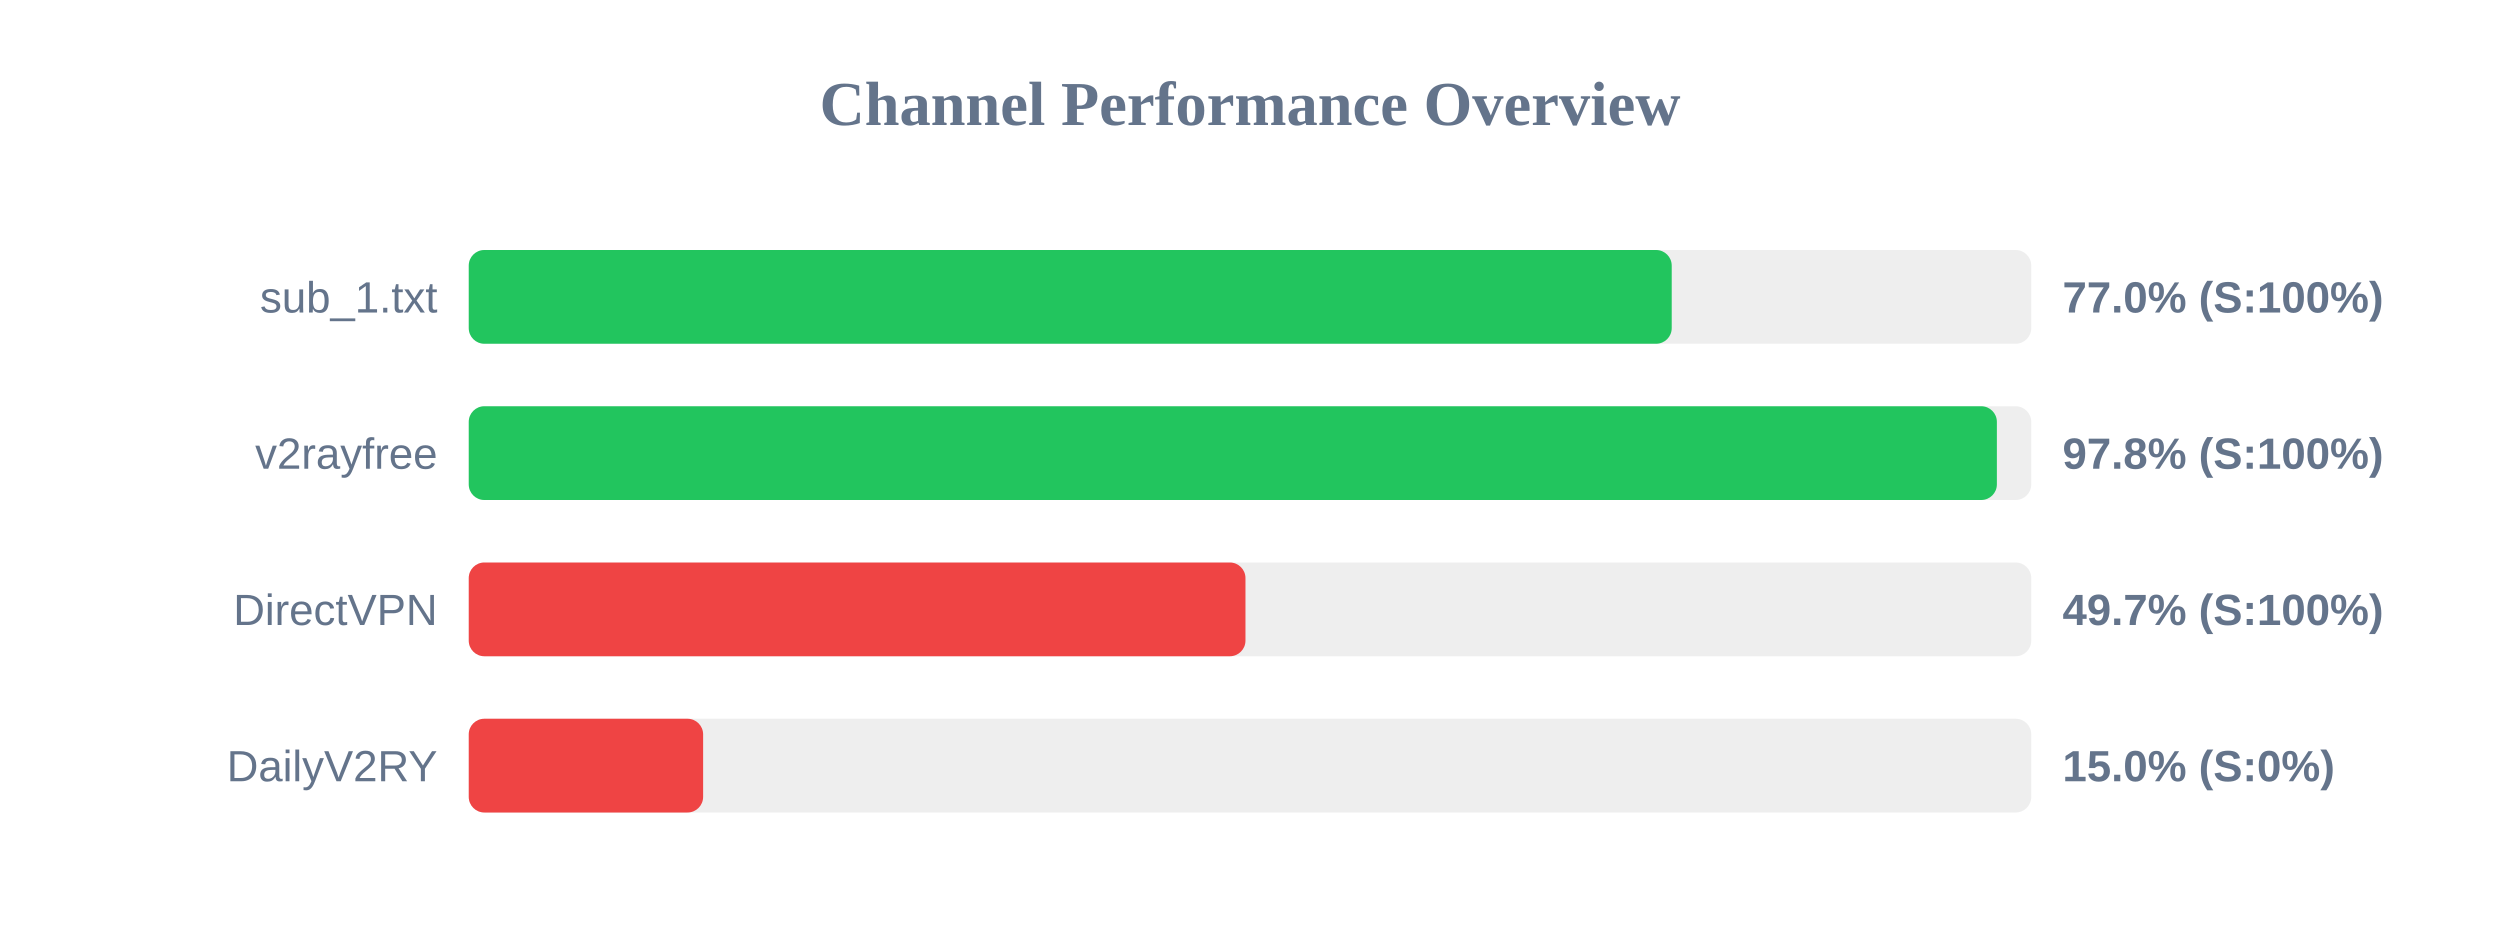
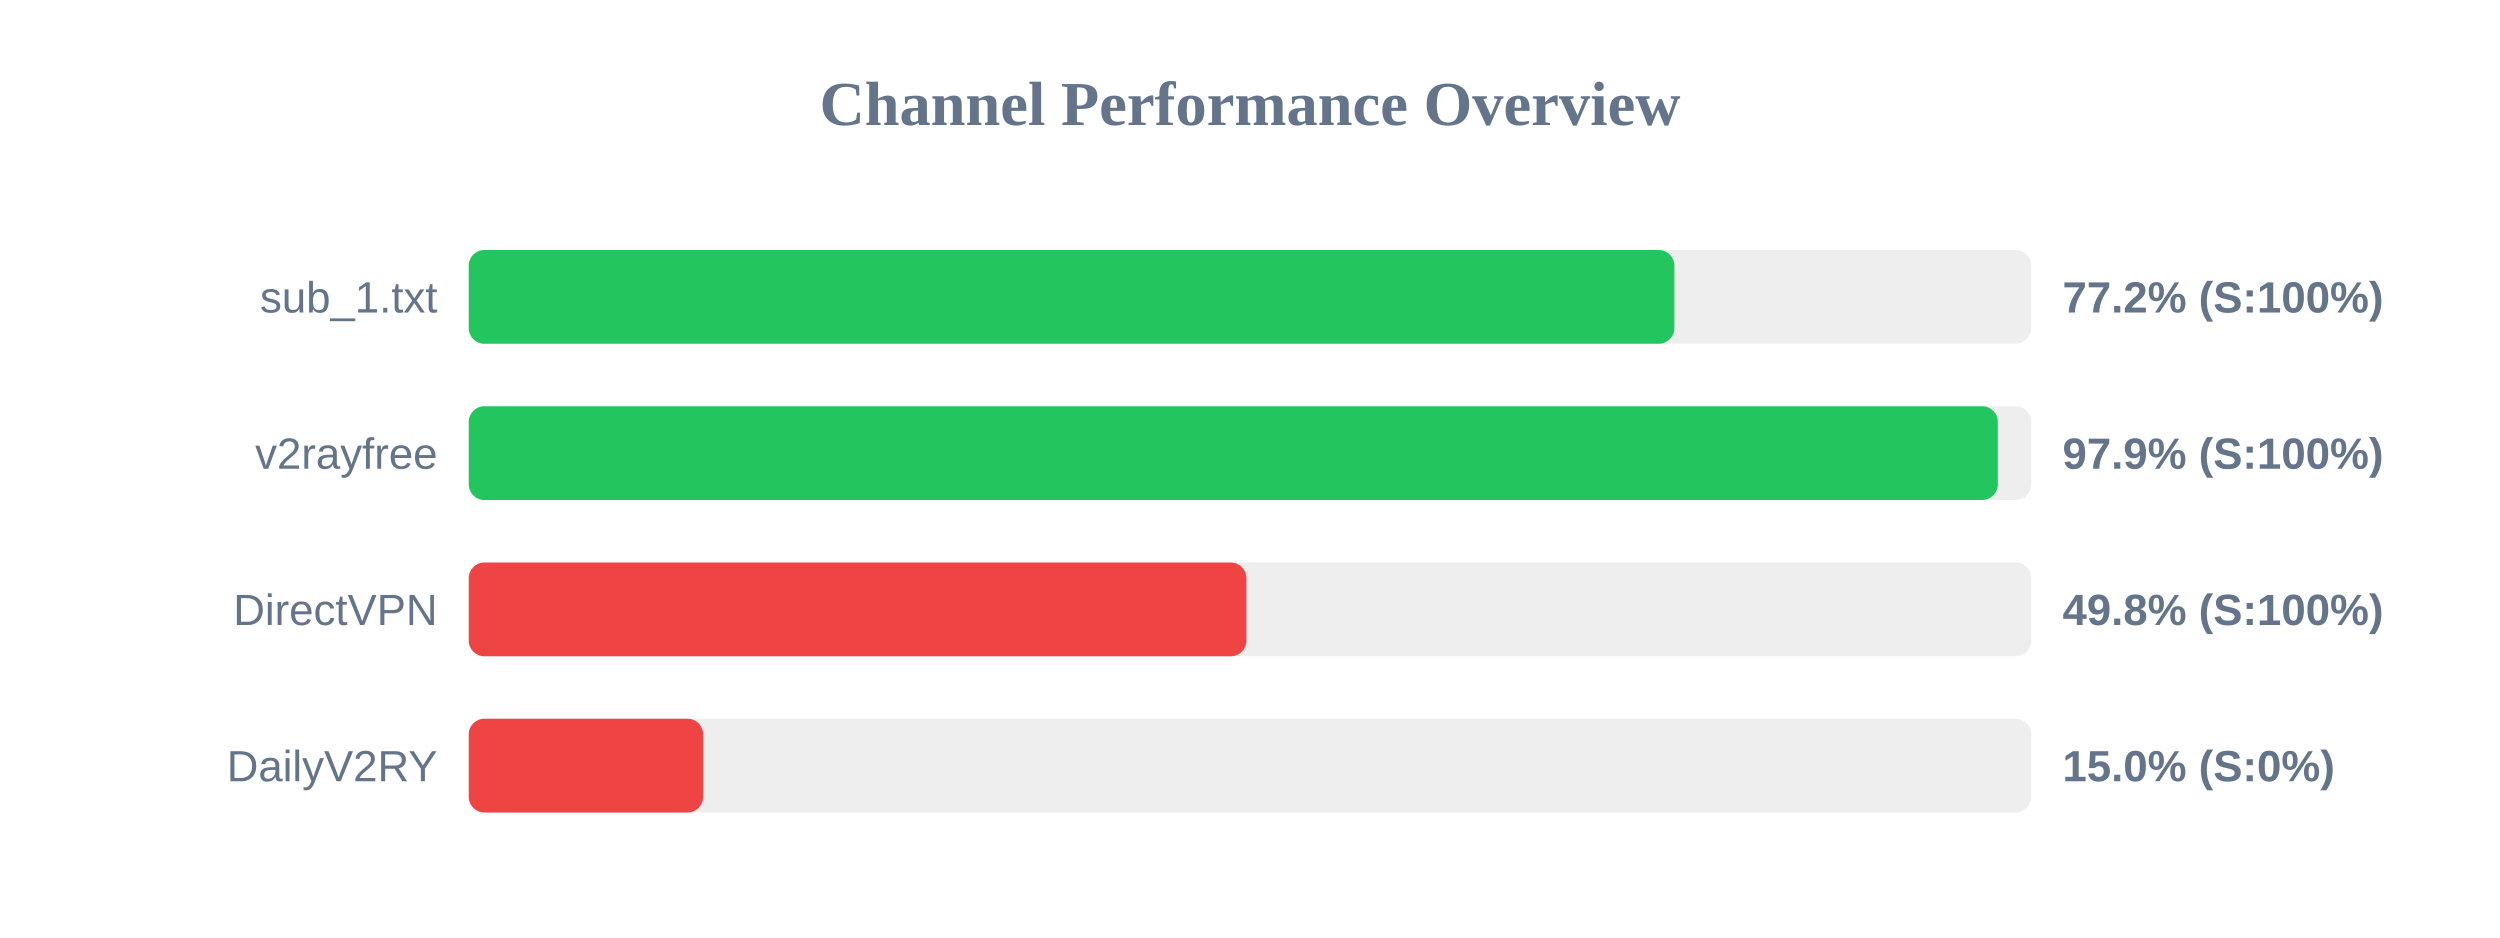
<svg xmlns="http://www.w3.org/2000/svg" width="800" height="300" version="1.1">
  <style>
        .row { font: 14px Arial; fill: #64748b; }
        .score { font: bold 14px Arial; fill: #64748b; }
    </style>
  <text x="400" y="40" text-anchor="middle" font-size="20px" font-weight="bold" fill="#64748b">Channel Performance Overview</text>
  <rect x="150" y="80" width="500" height="30" fill="#eee" rx="5" />
-   <rect x="150" y="80" width="384.95" height="30" fill="#22c55e" rx="5" />
+   <rect x="150" y="80" width="385.8" height="30" fill="#22c55e" rx="5" />
  <text x="140" y="100" text-anchor="end" class="row">sub_1.txt</text>
-   <text x="660" y="100" text-anchor="start" class="score">77.0% (S:100%)</text>
+   <text x="660" y="100" text-anchor="start" class="score">77.2% (S:100%)</text>
  <rect x="150" y="130" width="500" height="30" fill="#eee" rx="5" />
-   <rect x="150" y="130" width="489.0" height="30" fill="#22c55e" rx="5" />
+   <rect x="150" y="130" width="489.3" height="30" fill="#22c55e" rx="5" />
  <text x="140" y="150" text-anchor="end" class="row">v2rayfree</text>
-   <text x="660" y="150" text-anchor="start" class="score">97.8% (S:100%)</text>
+   <text x="660" y="150" text-anchor="start" class="score">97.9% (S:100%)</text>
  <rect x="150" y="180" width="500" height="30" fill="#eee" rx="5" />
-   <rect x="150" y="180" width="248.55" height="30" fill="#ef4444" rx="5" />
+   <rect x="150" y="180" width="248.85" height="30" fill="#ef4444" rx="5" />
  <text x="140" y="200" text-anchor="end" class="row">DirectVPN</text>
-   <text x="660" y="200" text-anchor="start" class="score">49.7% (S:100%)</text>
+   <text x="660" y="200" text-anchor="start" class="score">49.8% (S:100%)</text>
  <rect x="150" y="230" width="500" height="30" fill="#eee" rx="5" />
  <rect x="150" y="230" width="75.0" height="30" fill="#ef4444" rx="5" />
  <text x="140" y="250" text-anchor="end" class="row">DailyV2RY</text>
  <text x="660" y="250" text-anchor="start" class="score">15.0% (S:0%)</text>
</svg>
